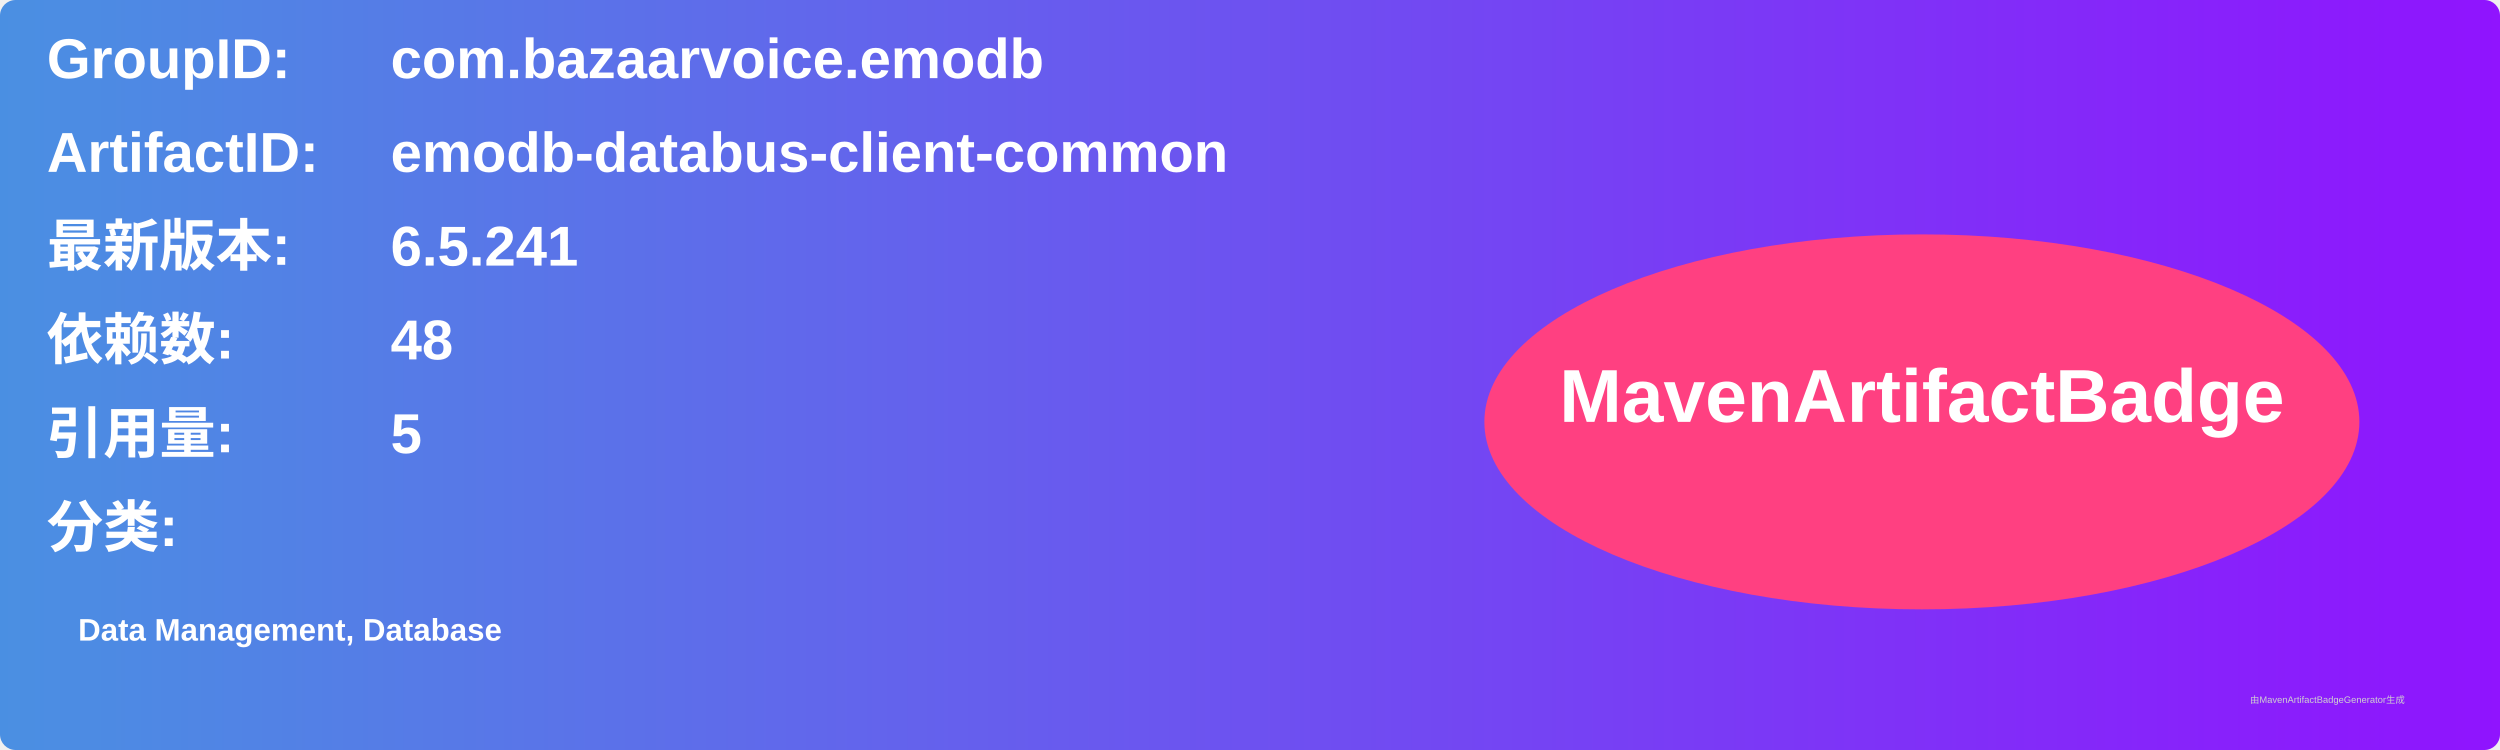
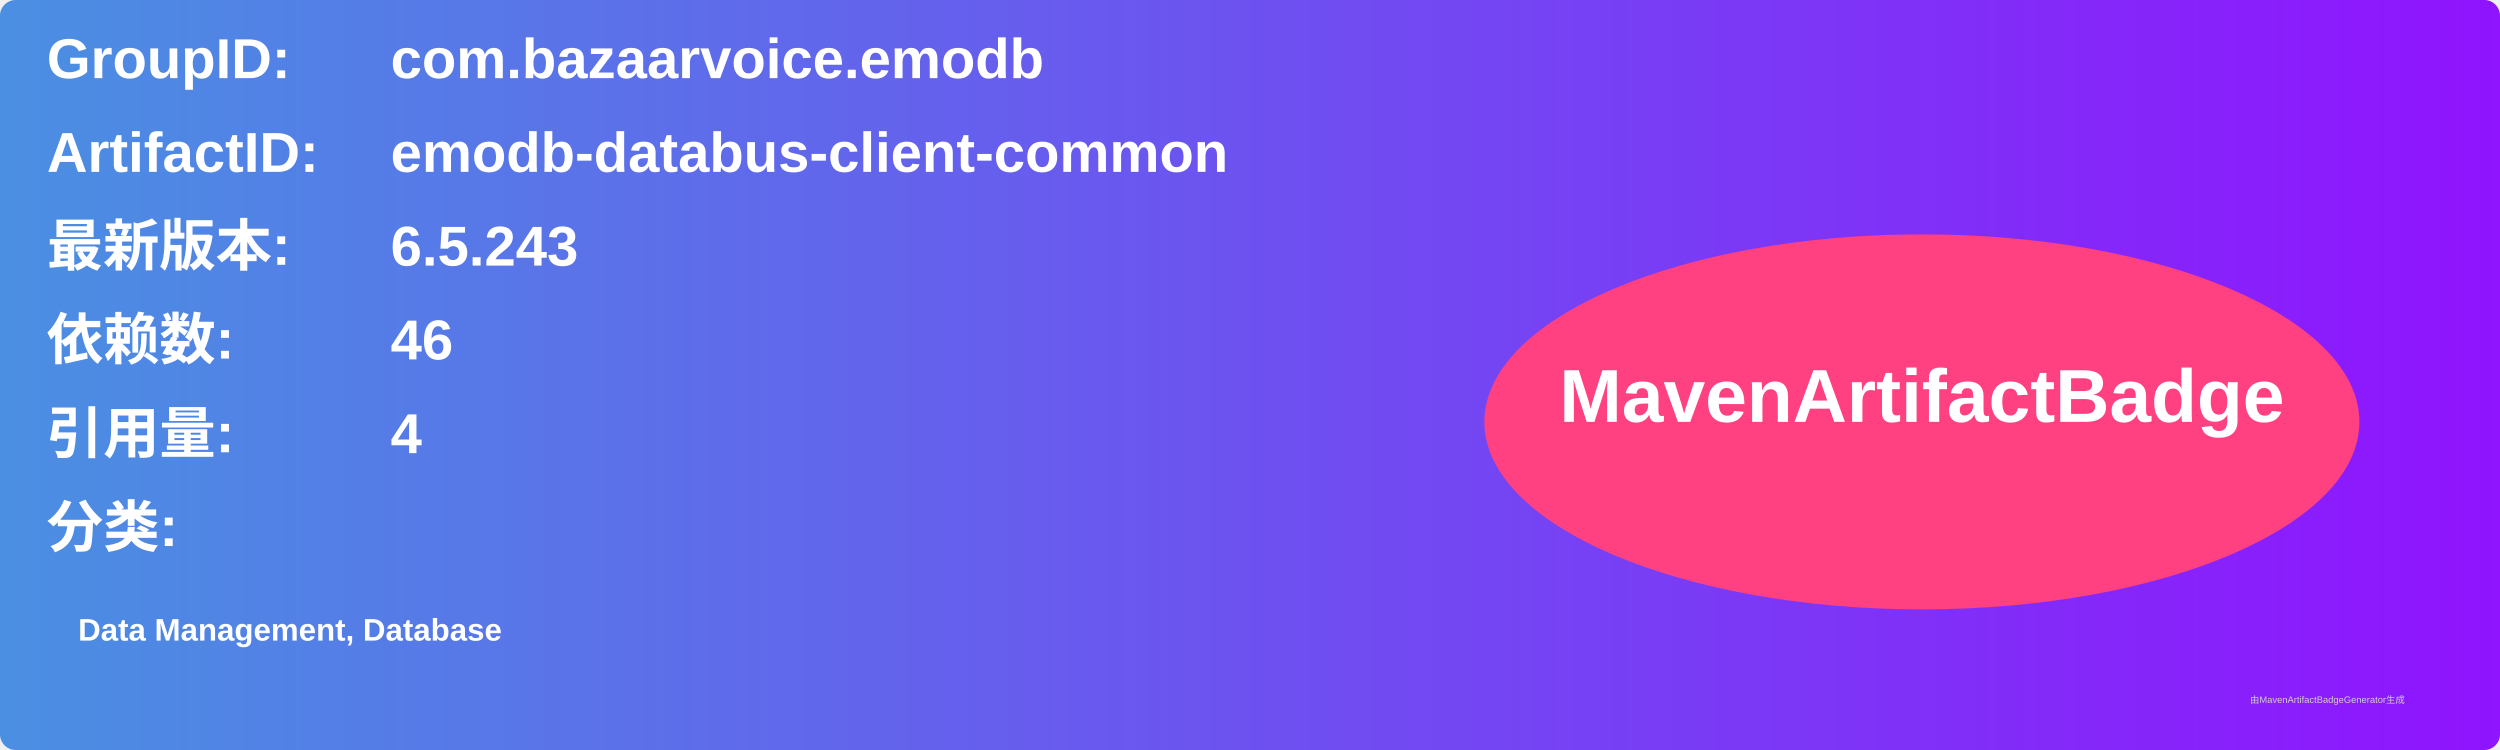
<svg xmlns="http://www.w3.org/2000/svg" width="800" height="240" viewBox="0 0 800 240">
  <linearGradient id="grad" x1="0%" y1="0%" x2="100%" y2="0%">
    <stop offset="0%" stop-color="#4a90e2" />
    <stop offset="100%" stop-color="#9013fe" />
  </linearGradient>
  <rect width="100%" height="100%" rx="5" ry="5" fill="url(#grad)" />
  <g transform="translate(15, 15)">
    <text x="0" y="10" font-family="Arial" font-size="18" fill="white" font-weight="bold" width="260">GroupID:</text>
    <text x="110" y="10" font-family="Arial" font-size="18" fill="white" font-weight="bold" width="460">com.bazaarvoice.emodb</text>
    <text x="0" y="40" font-family="Arial" font-size="18" fill="white" font-weight="bold" width="260">ArtifactID:</text>
    <text x="110" y="40" font-family="Arial" font-size="18" fill="white" font-weight="bold" width="460">emodb-databus-client-common</text>
    <text x="0" y="70" font-family="Arial" font-size="18" fill="white" font-weight="bold">最新版本:</text>
    <text x="110" y="70" font-family="Arial" font-size="18" fill="white" font-weight="bold">
-       <tspan font-weight="bold">6.5.241</tspan>
+       <tspan font-weight="bold">6.5.243</tspan>
    </text>
    <text x="0" y="100" font-family="Arial" font-size="18" fill="white" font-weight="bold">依赖数: </text>
    <text x="110" y="100" font-family="Arial" font-size="18" fill="white">
-       <tspan font-weight="bold">48</tspan>
+       <tspan font-weight="bold">46</tspan>
    </text>
    <text x="0" y="130" font-family="Arial" font-size="18" fill="white" font-weight="bold">引用量: </text>
    <text x="110" y="130" font-family="Arial" font-size="18" fill="white">
-       <tspan font-weight="bold">5</tspan>
+       <tspan font-weight="bold">4</tspan>
    </text>
    <text x="0" y="160" font-family="Arial" font-size="18" fill="white" font-weight="bold">分类:</text>
    <text x="10" y="190" font-family="Arial" font-size="10" fill="white">
      <tspan font-weight="bold">Data Management, Database</tspan>
    </text>
    <ellipse cx="600" cy="120" rx="140" ry="60" fill="#ff4081" />
    <text x="600" y="120" text-anchor="middle" font-family="Arial" font-size="24" fill="white" font-weight="bold">MavenArtifactBadge</text>
  </g>
  <text x="720" y="225" font-family="Arial" font-size="3" fill="#d0d0d0">由MavenArtifactBadgeGenerator生成</text>
</svg>
